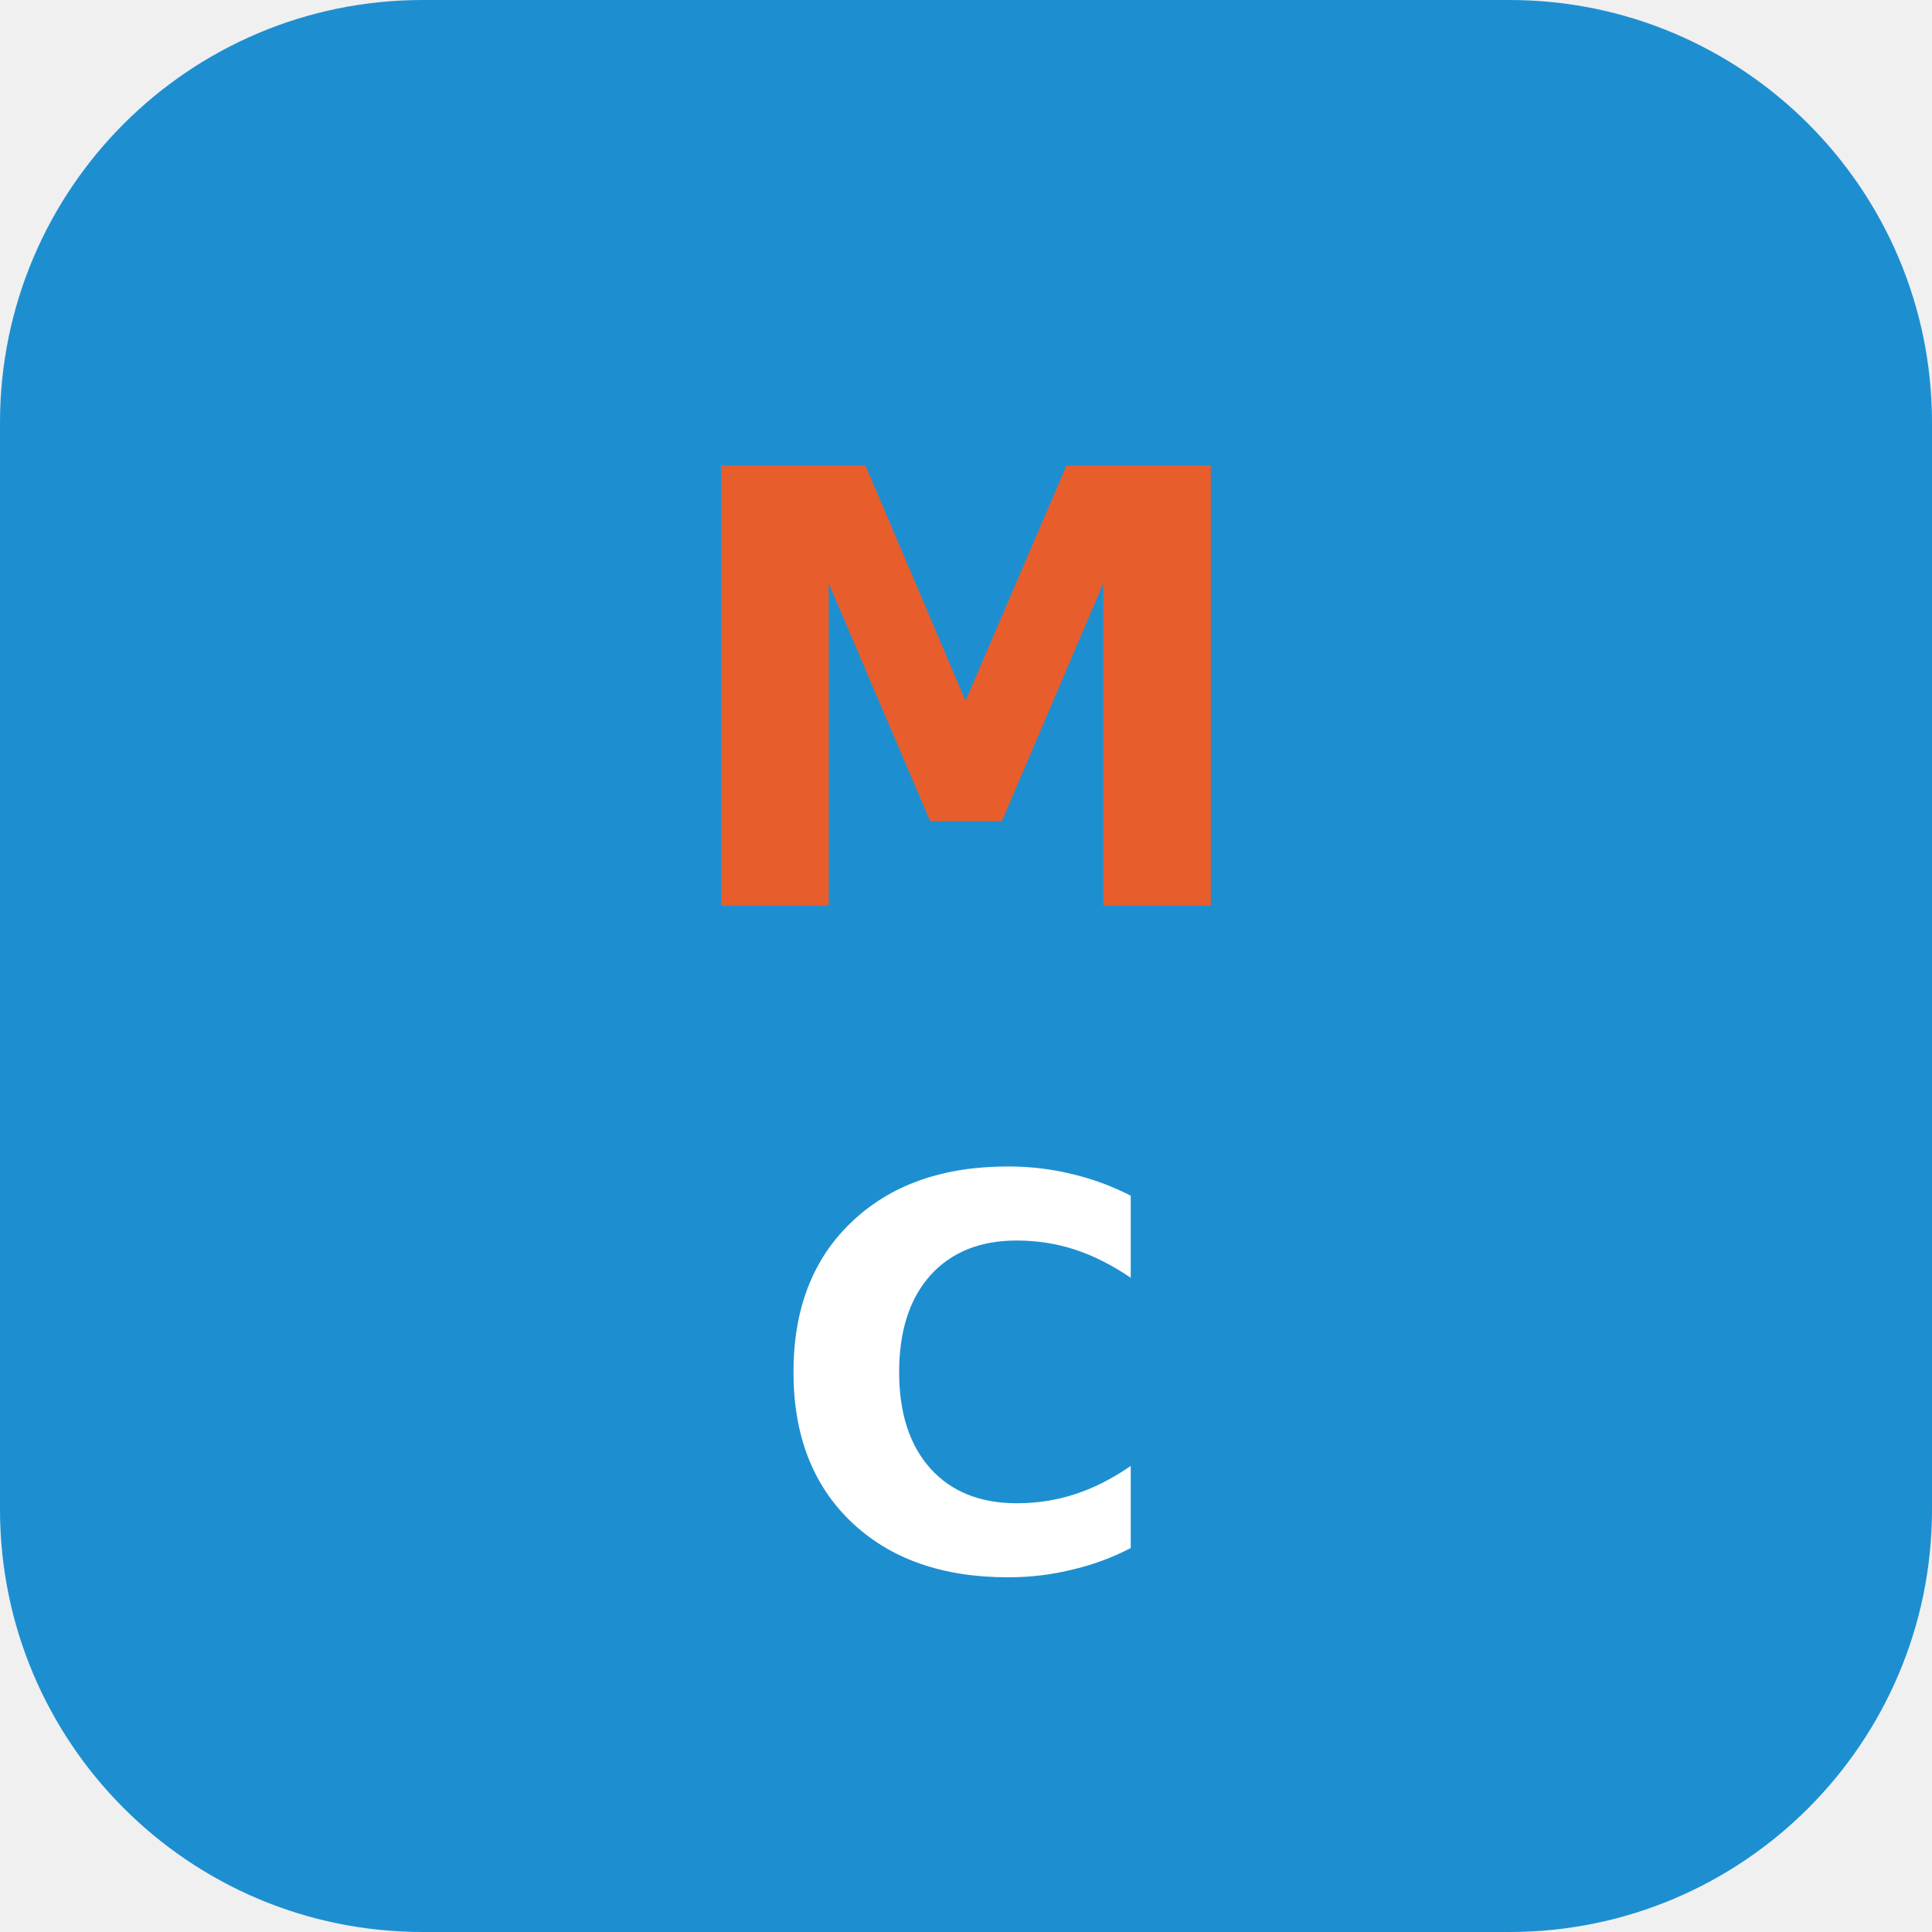
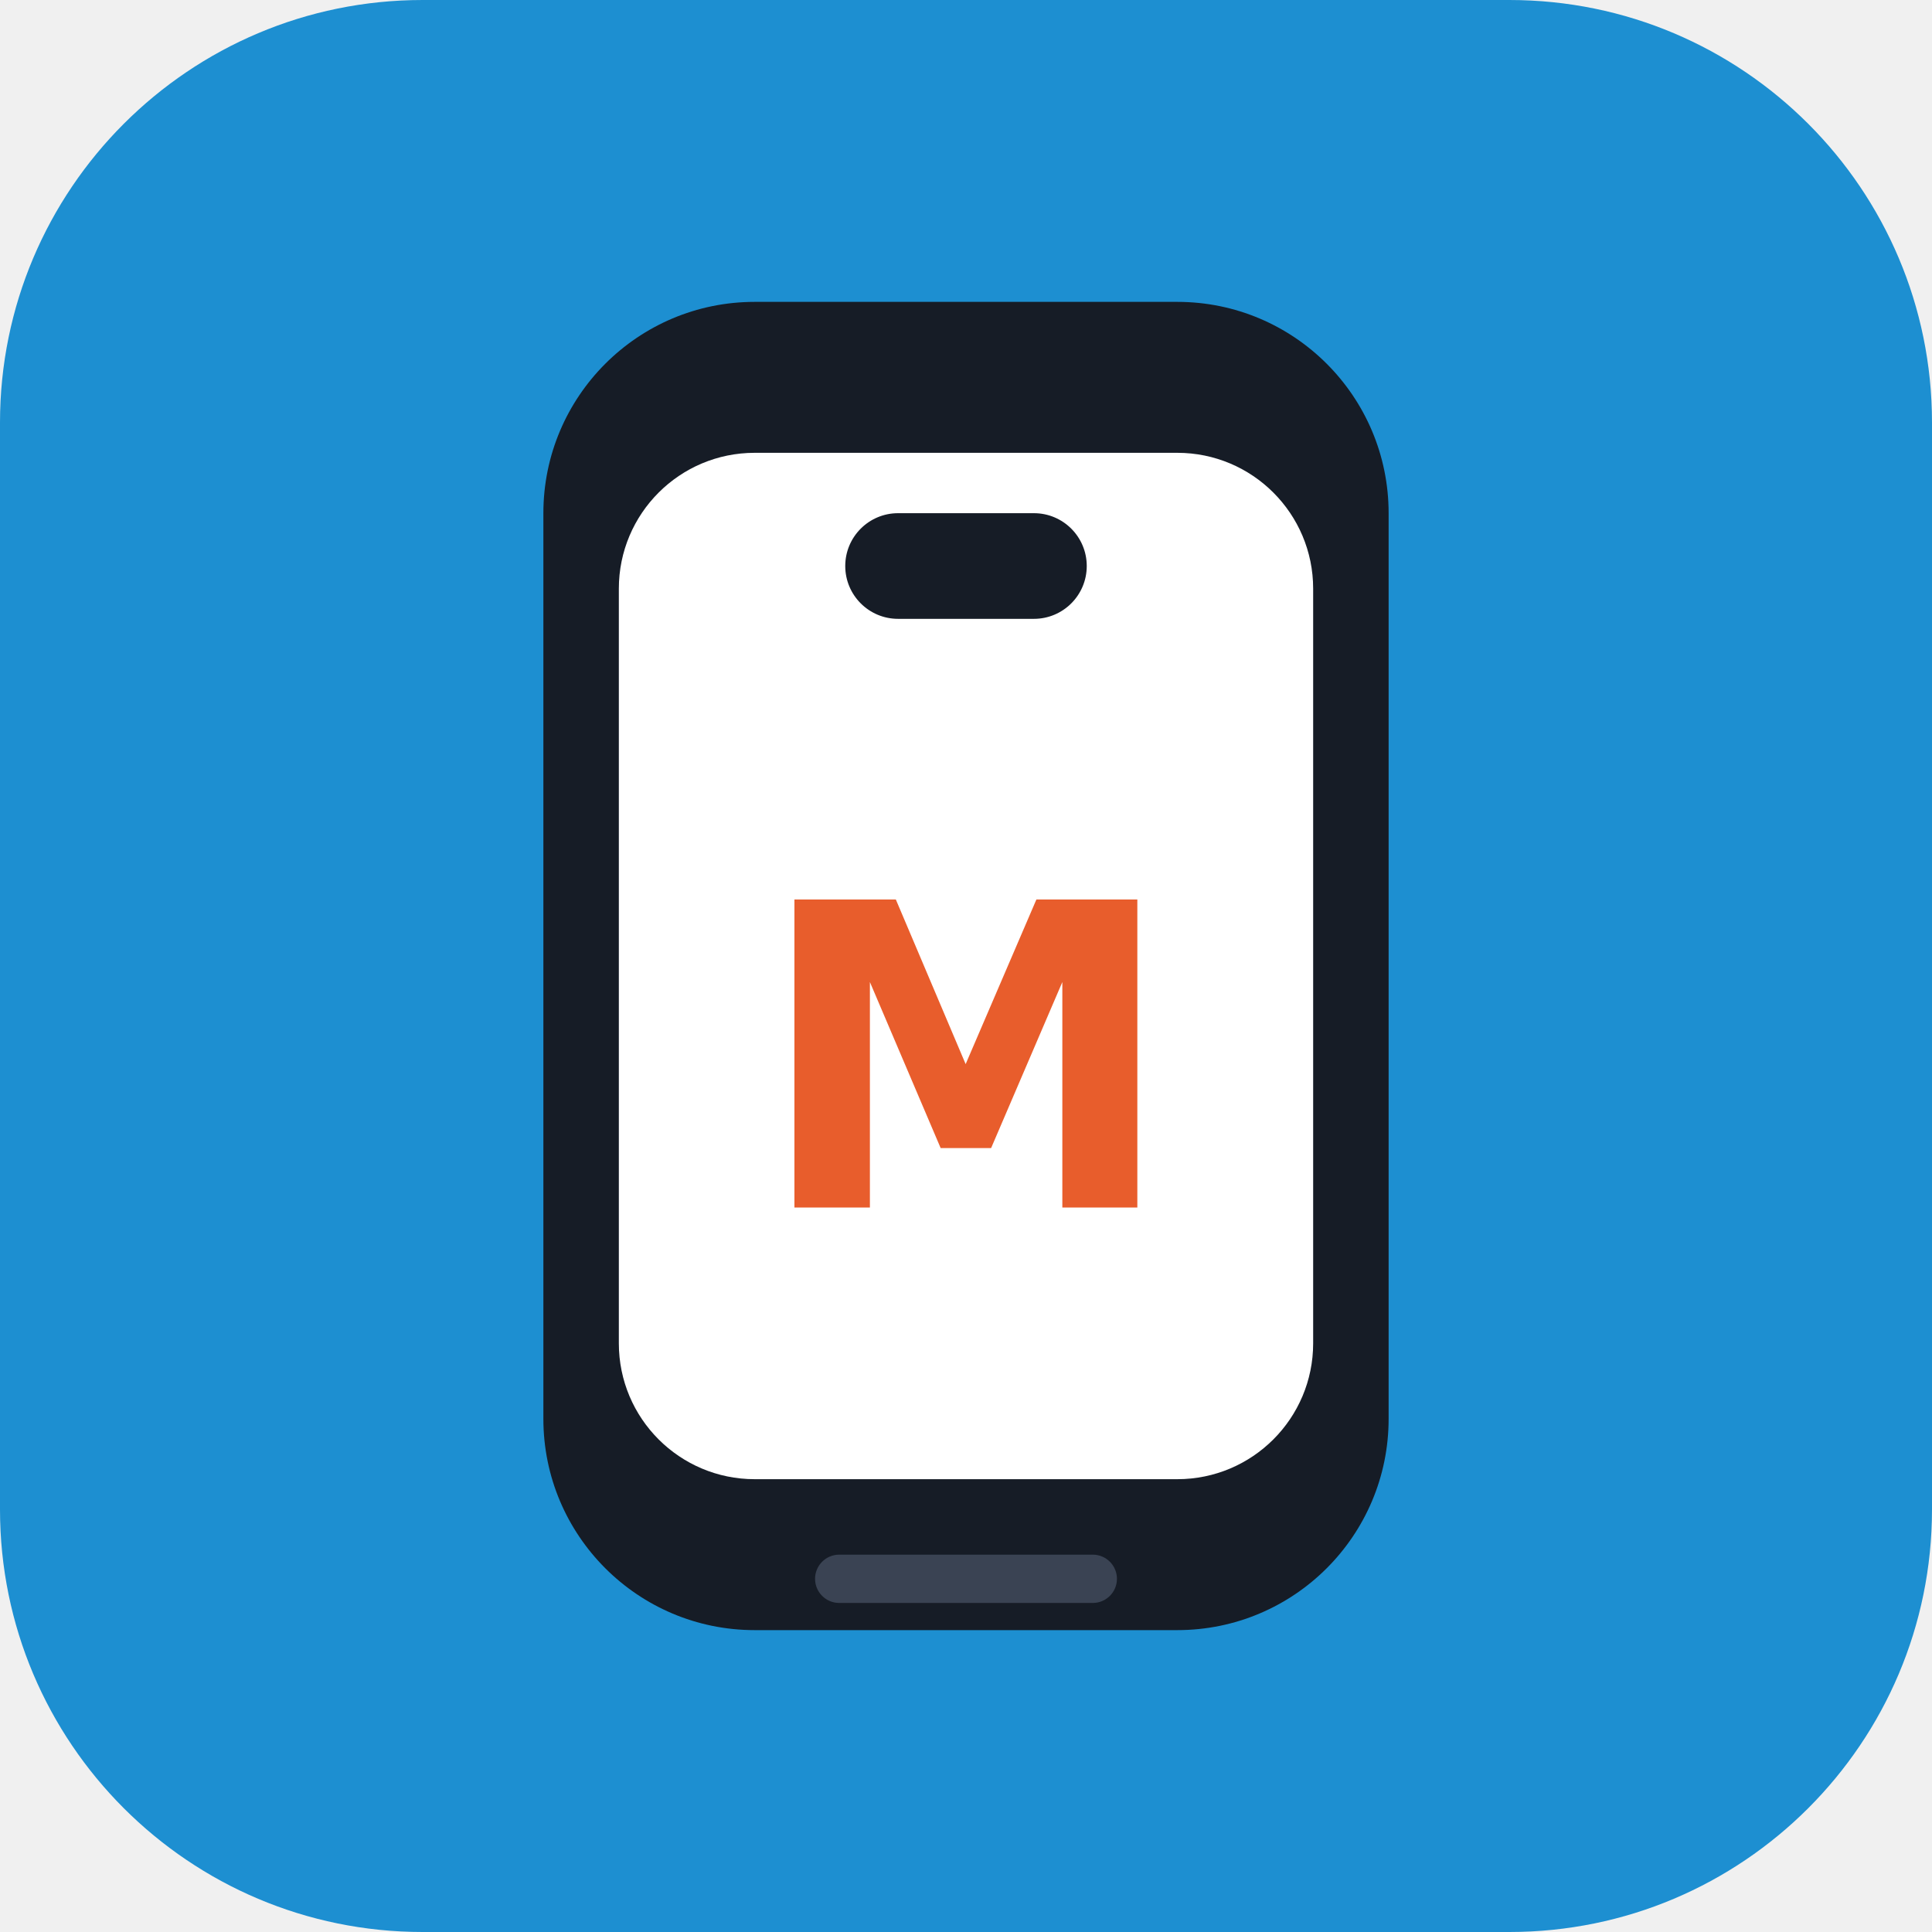
<svg xmlns="http://www.w3.org/2000/svg" viewBox="0 0 64 64">
  <rect width="64" height="64" rx="14" fill="#1D8FD1" />
-   <text x="32" y="30" font-family="Verdana,DejaVu Sans,sans-serif" font-size="20" font-weight="700" fill="#E85D2C" text-anchor="middle">M</text>
-   <text x="32" y="52" font-family="Verdana,DejaVu Sans,sans-serif" font-size="18" font-weight="700" fill="#FFFFFF" text-anchor="middle">C</text>
+   <rect x="18" y="10" width="28" height="44" rx="7" fill="#161C26" />
+   <rect x="20.5" y="15" width="23" height="34" rx="4.5" fill="#FFFFFF" />
+   <rect x="28" y="17" width="8" height="3.5" rx="1.75" fill="#161C26" />
+   <rect x="27" y="51.5" width="10" height="1.6" rx="0.8" fill="#3A4353" />
+   <text x="32" y="40" font-family="Verdana,DejaVu Sans,sans-serif" font-size="14" font-weight="700" fill="#E85D2C" text-anchor="middle">M</text>
</svg>
